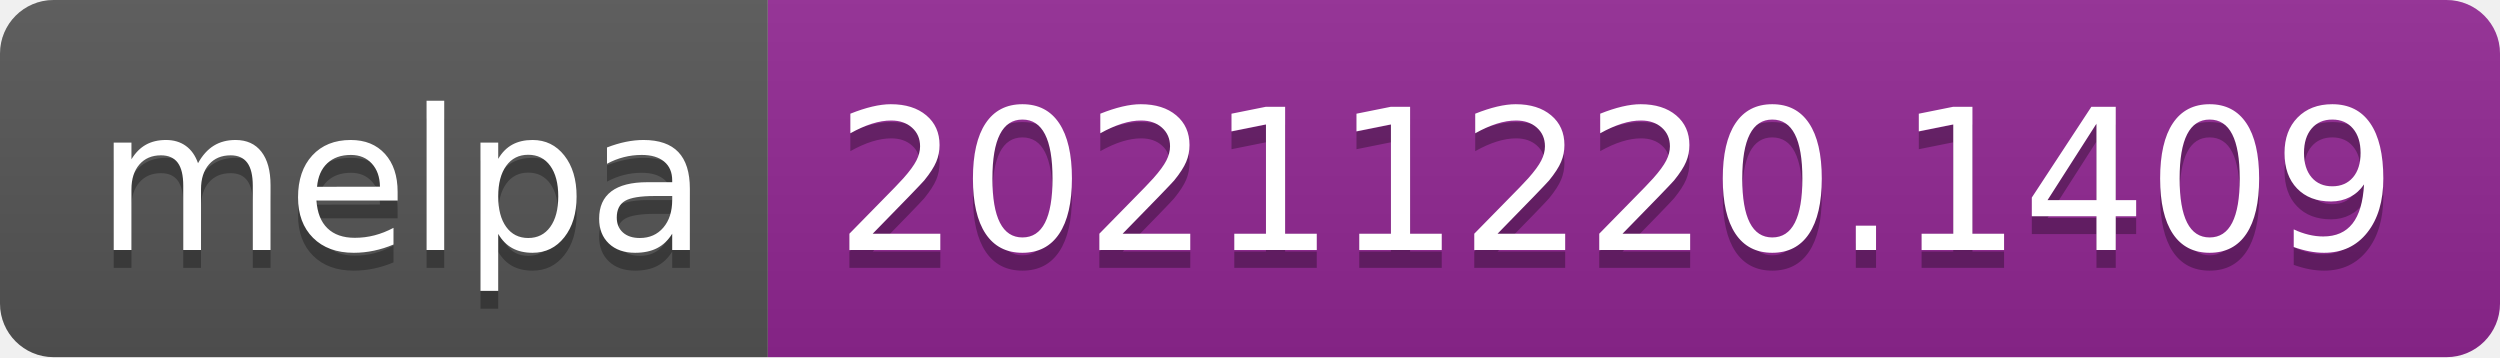
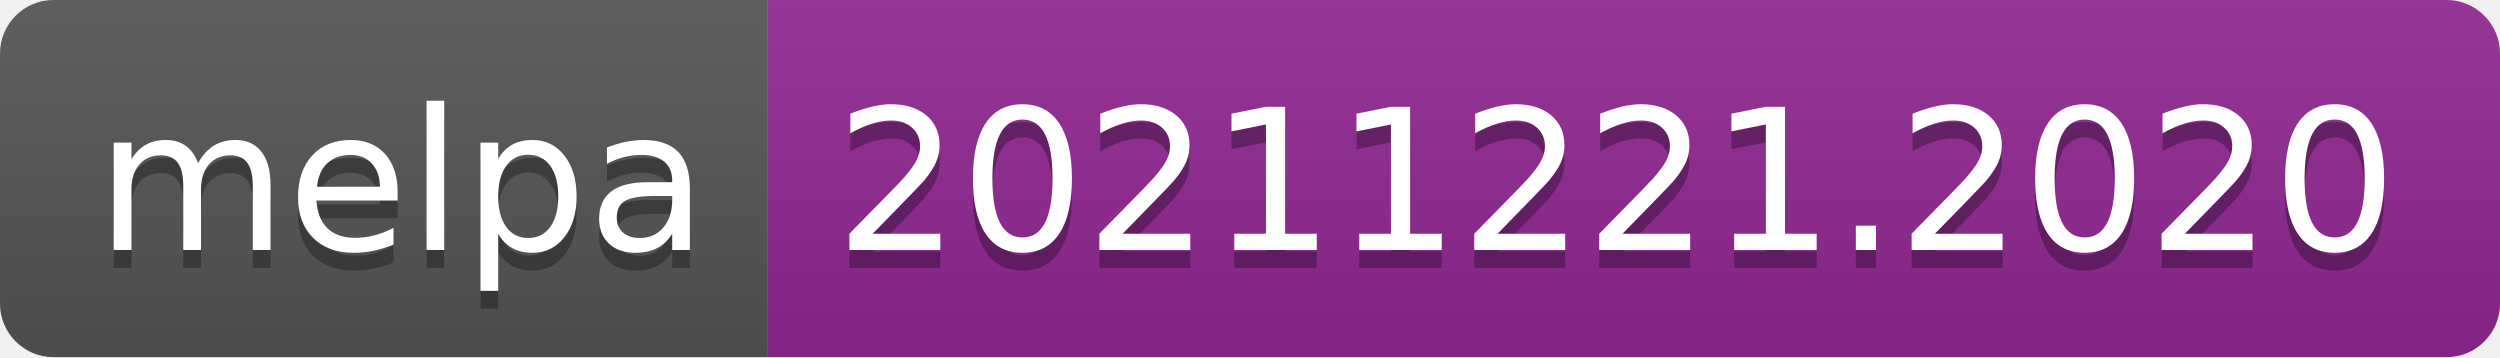
- <svg xmlns="http://www.w3.org/2000/svg" width="140" height="20" role="img" aria-label="melpa: 20211220.1409">
+ <svg xmlns="http://www.w3.org/2000/svg" width="140" height="20" role="img" aria-label="melpa: 20211221.2020">
  <linearGradient id="s" x2="0" y2="100%">
    <stop offset="0" stop-color="#bbb" stop-opacity=".1" />
    <stop offset="1" stop-opacity=".1" />
  </linearGradient>
  <clipPath id="r">
    <rect width="140" height="20" rx="3" fill="#fff" />
  </clipPath>
  <g clip-path="url(#r)">
    <rect width="43" height="20" fill="#555" />
    <rect x="43" width="97" height="20" fill="#922793" />
    <rect width="140" height="20" fill="url(#s)" />
  </g>
  <g fill="#fff" text-anchor="middle" font-family="Verdana,Geneva,DejaVu Sans,sans-serif" text-rendering="geometricPrecision" font-size="110">
    <text aria-hidden="true" x="225" y="150" fill="#010101" fill-opacity=".3" transform="scale(.1)" textLength="330">melpa</text>
    <text x="225" y="140" transform="scale(.1)" fill="#fff" textLength="330">melpa</text>
-     <text aria-hidden="true" x="905" y="150" fill="#010101" fill-opacity=".3" transform="scale(.1)" textLength="870">20211220.1409</text>
-     <text x="905" y="140" transform="scale(.1)" fill="#fff" textLength="870">20211220.1409</text>
+     <text aria-hidden="true" x="905" y="150" fill="#010101" fill-opacity=".3" transform="scale(.1)" textLength="870">20211221.2020</text>
+     <text x="905" y="140" transform="scale(.1)" fill="#fff" textLength="870">20211221.2020</text>
  </g>
</svg>
